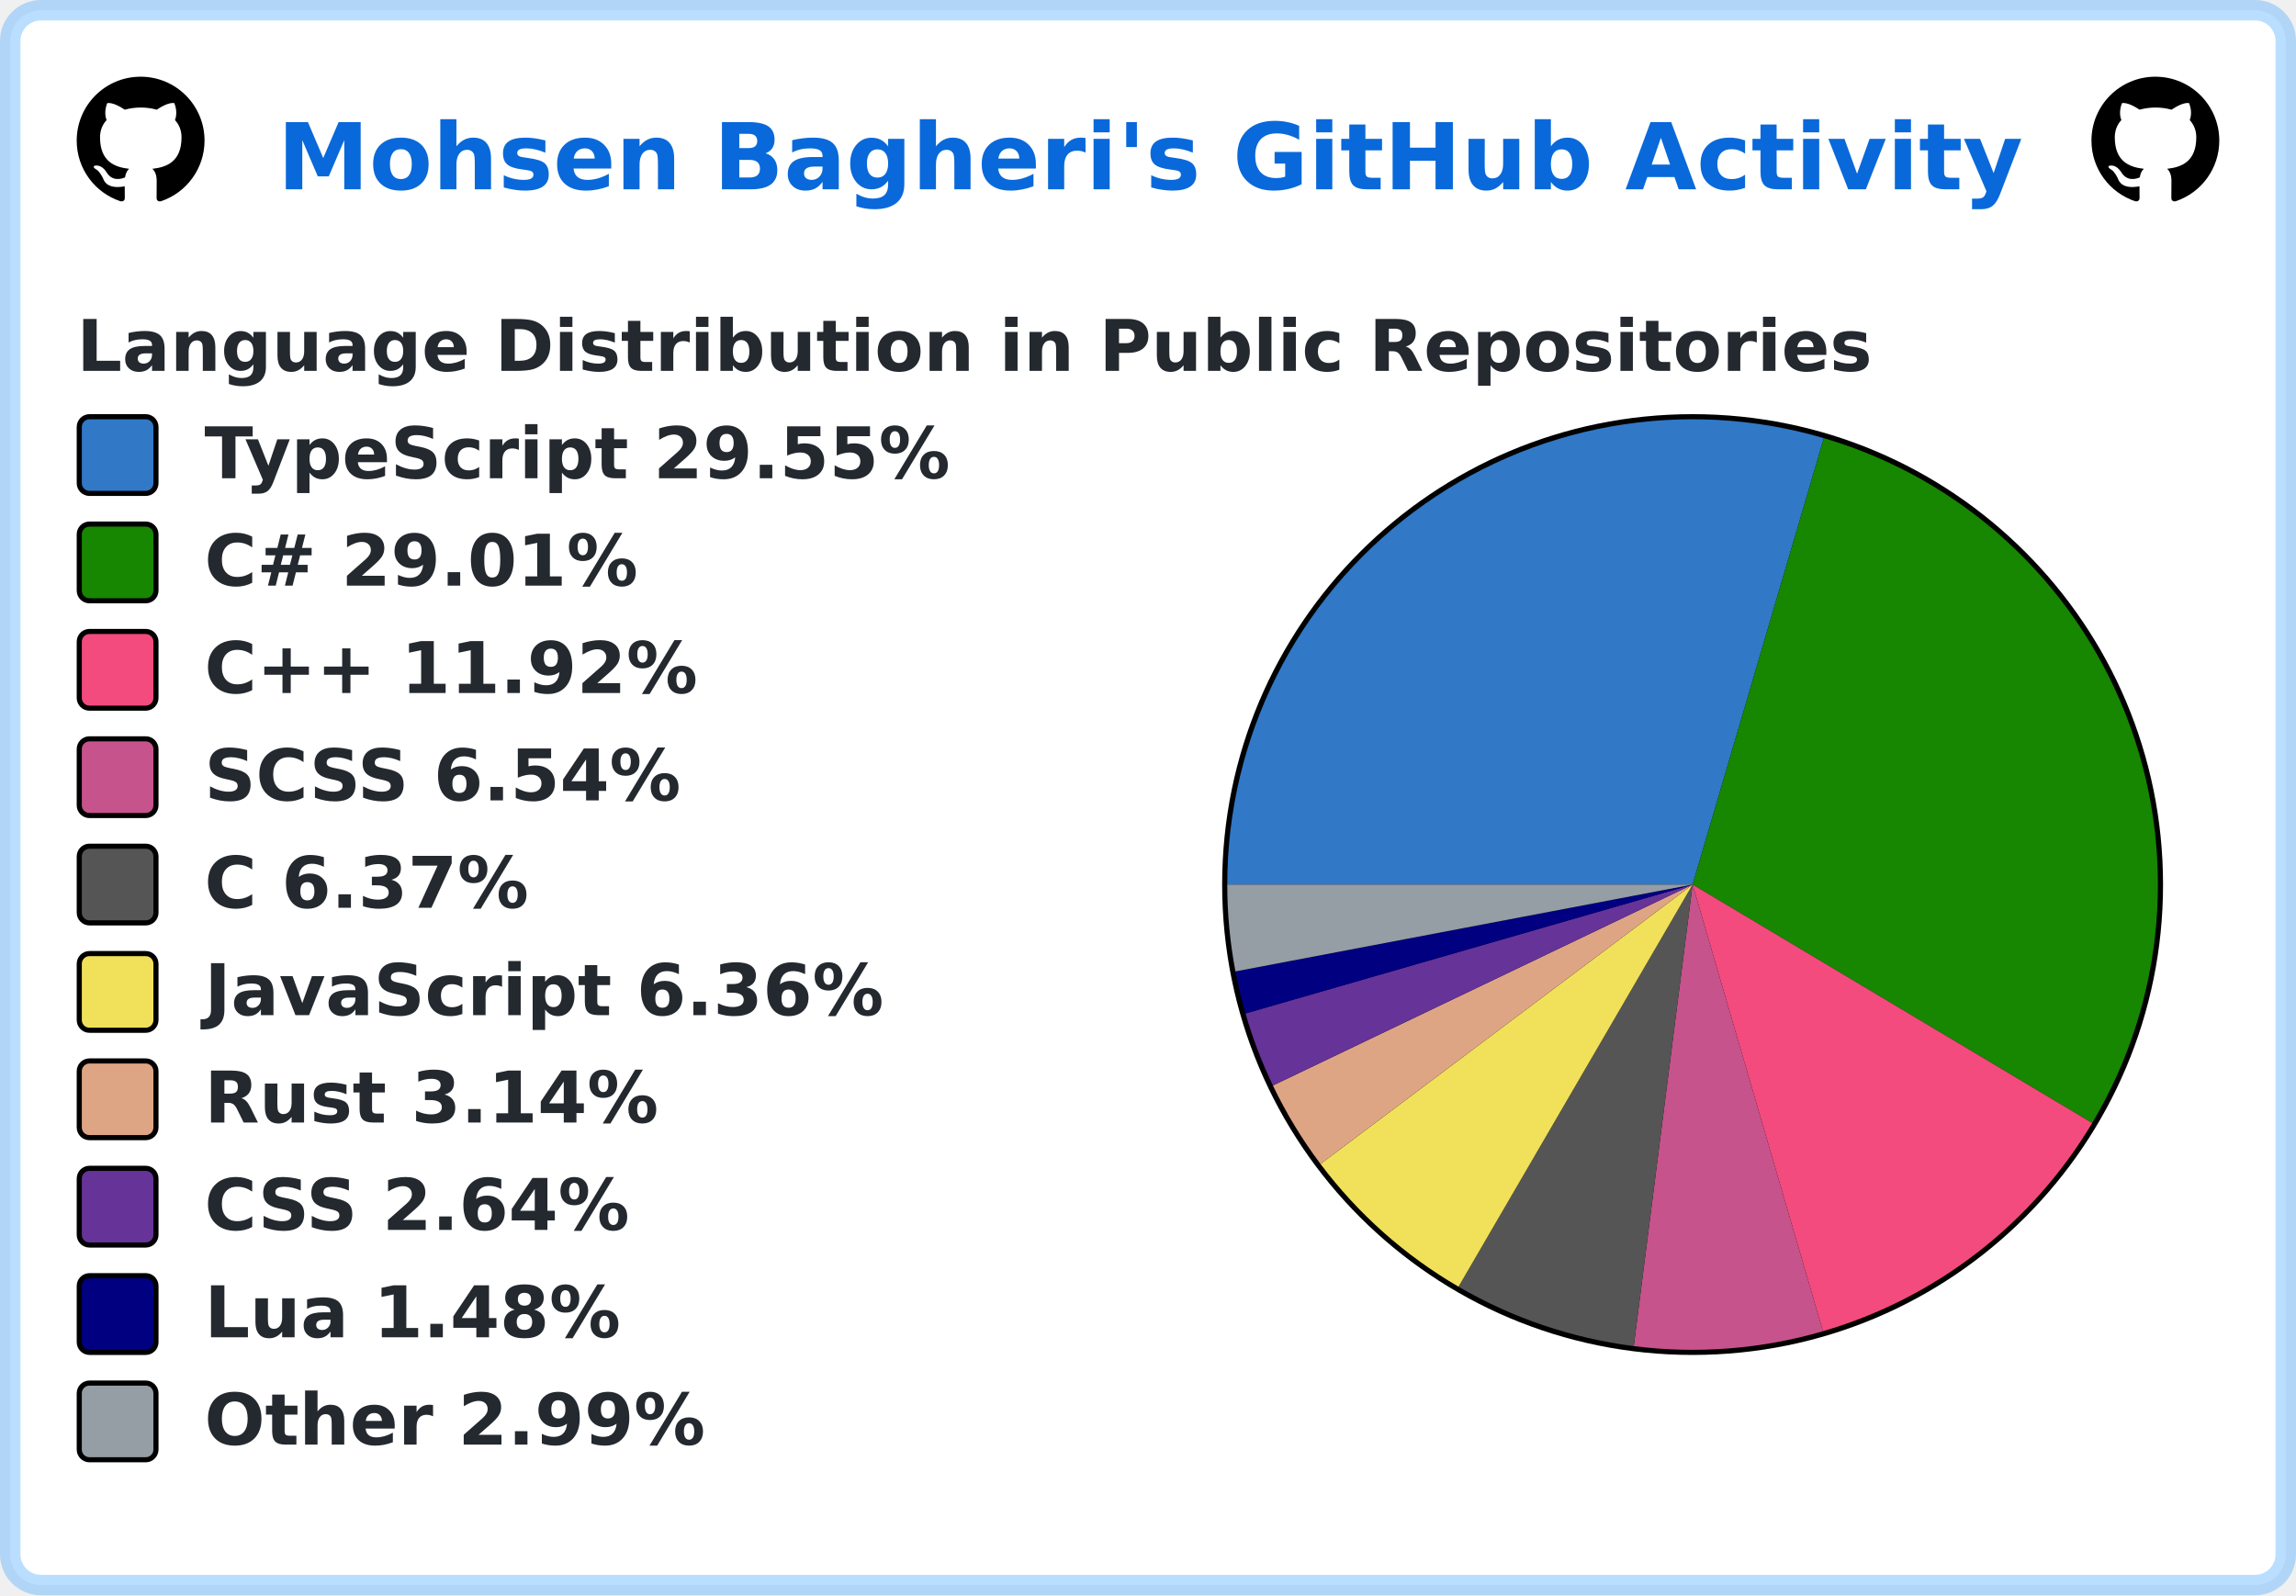
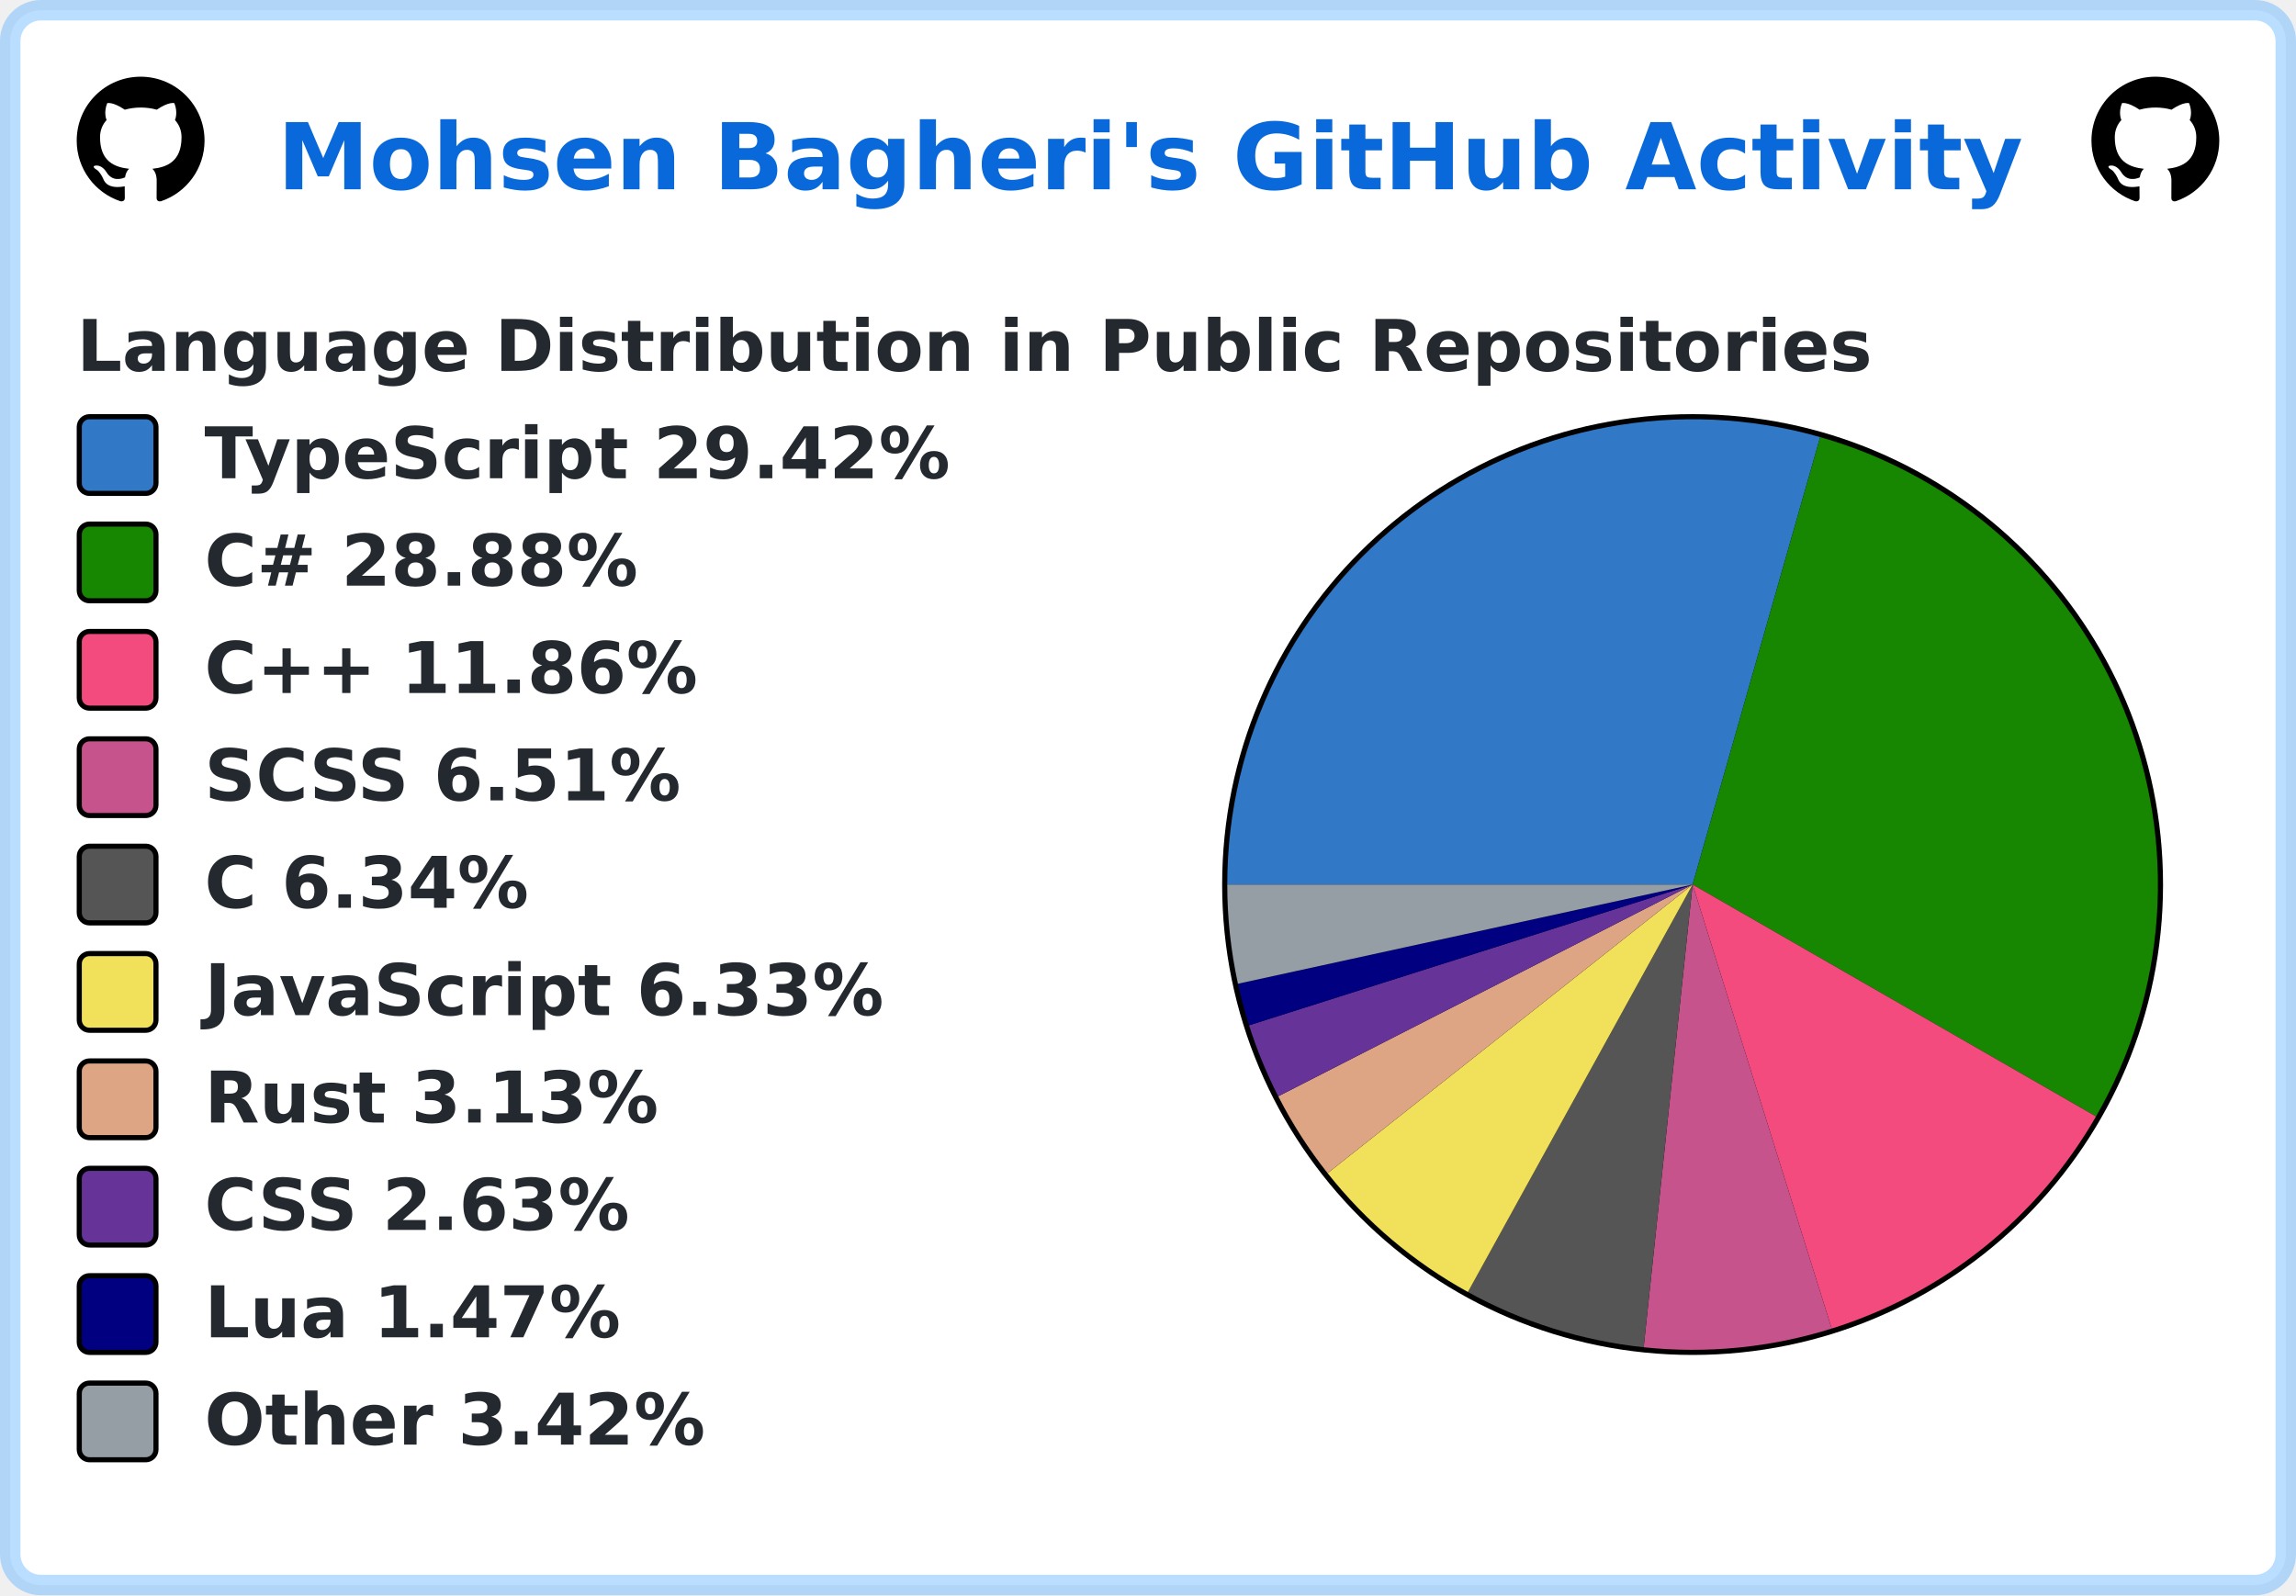
<svg xmlns="http://www.w3.org/2000/svg" width="449" height="312" viewBox="0 0 449 312" lang="en" xml:lang="en">
  <rect x="2" y="2" stroke-width="4" rx="6" width="445" height="308" stroke="rgba(84,174,255,0.4)" fill="#ffffff" />
  <g font-weight="600" font-size="110pt" font-family="Verdana,Geneva,DejaVu Sans,sans-serif" text-rendering="geometricPrecision">
    <text x="441" y="301" lengthAdjust="spacingAndGlyphs" textLength="2760" transform="scale(0.123)" fill="#0969da">Mohsen Bagheri's GitHub Activity</text>
    <svg x="15" y="15" width="25" height="25" viewBox="0 0 16 16">
      <path fill="#000000" fill-rule="evenodd" d="M8 0C3.58 0 0 3.58 0 8c0 3.54 2.29 6.53 5.47 7.59.4.07.55-.17.55-.38 0-.19-.01-.82-.01-1.49-2.01.37-2.53-.49-2.69-.94-.09-.23-.48-.94-.82-1.13-.28-.15-.68-.52-.01-.53.63-.01 1.08.58 1.23.82.72 1.21 1.87.87 2.33.66.07-.52.28-.87.51-1.07-1.78-.2-3.64-.89-3.64-3.95 0-.87.31-1.59.82-2.15-.08-.2-.36-1.02.08-2.12 0 0 .67-.21 2.2.82.64-.18 1.32-.27 2-.27.68 0 1.36.09 2 .27 1.53-1.04 2.2-.82 2.2-.82.44 1.1.16 1.92.08 2.12.51.56.82 1.27.82 2.15 0 3.07-1.87 3.75-3.65 3.95.29.25.54.73.54 1.48 0 1.07-.01 1.93-.01 2.2 0 .21.15.46.55.38A8.013 8.013 0 0016 8c0-4.42-3.58-8-8-8z" />
    </svg>
    <svg x="409" y="15" width="25" height="25" viewBox="0 0 16 16">
      <path fill="#000000" fill-rule="evenodd" d="M8 0C3.58 0 0 3.58 0 8c0 3.54 2.29 6.53 5.47 7.59.4.07.55-.17.55-.38 0-.19-.01-.82-.01-1.49-2.01.37-2.53-.49-2.69-.94-.09-.23-.48-.94-.82-1.13-.28-.15-.68-.52-.01-.53.63-.01 1.08.58 1.23.82.72 1.21 1.87.87 2.33.66.07-.52.28-.87.51-1.07-1.78-.2-3.64-.89-3.64-3.95 0-.87.31-1.59.82-2.15-.08-.2-.36-1.02.08-2.12 0 0 .67-.21 2.2.82.64-.18 1.32-.27 2-.27.68 0 1.36.09 2 .27 1.53-1.04 2.2-.82 2.2-.82.44 1.1.16 1.92.08 2.12.51.56.82 1.27.82 2.15 0 3.07-1.87 3.75-3.65 3.95.29.25.54.73.54 1.48 0 1.07-.01 1.93-.01 2.2 0 .21.15.46.55.38A8.013 8.013 0 0016 8c0-4.42-3.58-8-8-8z" />
    </svg>
    <g transform="translate(0, 60)" fill="#24292f">
      <g transform="translate(15, 0)">
        <g transform="scale(0.095)">
          <text x="0" y="132" textLength="3652" lengthAdjust="spacingAndGlyphs">Language Distribution in Public Repositories</text>
        </g>
      </g>
      <g transform="translate(239, 21)">
        <circle cx="92" cy="92" r="92" fill="#000000" />
      </g>
      <g transform="translate(240, 22)">
-         <path fill-rule="evenodd" fill="#3178c6" d="M 0.0,91 A 91 91 0 0 1 116.668 3.695 L 91,91 Z" />
-         <path fill-rule="evenodd" fill="#178600" d="M 116.668,3.695 A 91 91 0 0 1 169.141 137.636 L 91,91 Z" />
-         <path fill-rule="evenodd" fill="#f34b7d" d="M 169.141,137.636 A 91 91 0 0 1 116.492 178.357 L 91,91 Z" />
-         <path fill-rule="evenodd" fill="#c6538c" d="M 116.492,178.357 A 91 91 0 0 1 79.496 181.27 L 91,91 Z" />
-         <path fill-rule="evenodd" fill="#555555" d="M 79.496,181.27 A 91 91 0 0 1 45.226 169.65 L 91,91 Z" />
-         <path fill-rule="evenodd" fill="#f1e05a" d="M 45.226,169.65 A 91 91 0 0 1 18.236 145.647 L 91,91 Z" />
-         <path fill-rule="evenodd" fill="#dea584" d="M 18.236,145.647 A 91 91 0 0 1 8.925 130.302 L 91,91 Z" />
-         <path fill-rule="evenodd" fill="#663399" d="M 8.925,130.302 A 91 91 0 0 1 3.562 116.213 L 91,91 Z" />
-         <path fill-rule="evenodd" fill="#000080" d="M 3.562,116.213 A 91 91 0 0 1 1.6 107.989 L 91,91 Z" />
-         <path fill-rule="evenodd" fill="#959da5" d="M 1.6,107.989 A 91 91 0 0 1 0.0 91 L 91,91 Z" />
+         <path fill-rule="evenodd" fill="#3178c6" d="M 0.0,91 A 91 91 0 0 1 115.949 3.487 L 91,91 Z" />
+         <path fill-rule="evenodd" fill="#178600" d="M 115.949,3.487 A 91 91 0 0 1 169.891 136.356 L 91,91 Z" />
+         <path fill-rule="evenodd" fill="#f34b7d" d="M 169.891,136.356 A 91 91 0 0 1 118.201 177.84 L 91,91 Z" />
+         <path fill-rule="evenodd" fill="#c6538c" d="M 118.201,177.84 A 91 91 0 0 1 81.434 181.496 L 91,91 Z" />
+         <path fill-rule="evenodd" fill="#555555" d="M 81.434,181.496 A 91 91 0 0 1 47.064 170.691 L 91,91 Z" />
+         <path fill-rule="evenodd" fill="#f1e05a" d="M 47.064,170.691 A 91 91 0 0 1 19.623 147.448 L 91,91 Z" />
+         <path fill-rule="evenodd" fill="#dea584" d="M 19.623,147.448 A 91 91 0 0 1 9.968 132.411 L 91,91 Z" />
+         <path fill-rule="evenodd" fill="#663399" d="M 9.968,132.411 A 91 91 0 0 1 4.264 118.528 L 91,91 Z" />
+         <path fill-rule="evenodd" fill="#000080" d="M 4.264,118.528 A 91 91 0 0 1 2.091 110.397 L 91,91 Z" />
+         <path fill-rule="evenodd" fill="#959da5" d="M 2.091,110.397 A 91 91 0 0 1 0.0 91 L 91,91 Z" />
      </g>
      <g transform="translate(15, 21)">
        <rect x="0.5" y="0.5" rx="2" width="15" height="15" fill="#3178c6" stroke-width="1" stroke="#000000" />
-         <text transform="scale(0.095)" x="263" y="132" textLength="1568" lengthAdjust="spacingAndGlyphs">TypeScript 29.55%</text>
+         <text transform="scale(0.095)" x="263" y="132" textLength="1568" lengthAdjust="spacingAndGlyphs">TypeScript 29.42%</text>
      </g>
      <g transform="translate(15, 42)">
        <rect x="0.5" y="0.5" rx="2" width="15" height="15" fill="#178600" stroke-width="1" stroke="#000000" />
-         <text transform="scale(0.095)" x="263" y="132" textLength="936" lengthAdjust="spacingAndGlyphs">C# 29.01%</text>
+         <text transform="scale(0.095)" x="263" y="132" textLength="936" lengthAdjust="spacingAndGlyphs">C# 28.88%</text>
      </g>
      <g transform="translate(15, 63)">
        <rect x="0.5" y="0.5" rx="2" width="15" height="15" fill="#f34b7d" stroke-width="1" stroke="#000000" />
-         <text transform="scale(0.095)" x="263" y="132" textLength="1074" lengthAdjust="spacingAndGlyphs">C++ 11.92%</text>
+         <text transform="scale(0.095)" x="263" y="132" textLength="1074" lengthAdjust="spacingAndGlyphs">C++ 11.86%</text>
      </g>
      <g transform="translate(15, 84)">
        <rect x="0.5" y="0.5" rx="2" width="15" height="15" fill="#c6538c" stroke-width="1" stroke="#000000" />
-         <text transform="scale(0.095)" x="263" y="132" textLength="1008" lengthAdjust="spacingAndGlyphs">SCSS 6.54%</text>
+         <text transform="scale(0.095)" x="263" y="132" textLength="1008" lengthAdjust="spacingAndGlyphs">SCSS 6.51%</text>
      </g>
      <g transform="translate(15, 105)">
        <rect x="0.5" y="0.5" rx="2" width="15" height="15" fill="#555555" stroke-width="1" stroke="#000000" />
-         <text transform="scale(0.095)" x="263" y="132" textLength="693" lengthAdjust="spacingAndGlyphs">C 6.37%</text>
+         <text transform="scale(0.095)" x="263" y="132" textLength="693" lengthAdjust="spacingAndGlyphs">C 6.34%</text>
      </g>
      <g transform="translate(15, 126)">
        <rect x="0.5" y="0.5" rx="2" width="15" height="15" fill="#f1e05a" stroke-width="1" stroke="#000000" />
-         <text transform="scale(0.095)" x="263" y="132" textLength="1412" lengthAdjust="spacingAndGlyphs">JavaScript 6.36%</text>
+         <text transform="scale(0.095)" x="263" y="132" textLength="1412" lengthAdjust="spacingAndGlyphs">JavaScript 6.33%</text>
      </g>
      <g transform="translate(15, 147)">
        <rect x="0.5" y="0.5" rx="2" width="15" height="15" fill="#dea584" stroke-width="1" stroke="#000000" />
-         <text transform="scale(0.095)" x="263" y="132" textLength="946" lengthAdjust="spacingAndGlyphs">Rust 3.14%</text>
+         <text transform="scale(0.095)" x="263" y="132" textLength="946" lengthAdjust="spacingAndGlyphs">Rust 3.13%</text>
      </g>
      <g transform="translate(15, 168)">
        <rect x="0.5" y="0.5" rx="2" width="15" height="15" fill="#663399" stroke-width="1" stroke="#000000" />
-         <text transform="scale(0.095)" x="263" y="132" textLength="903" lengthAdjust="spacingAndGlyphs">CSS 2.64%</text>
+         <text transform="scale(0.095)" x="263" y="132" textLength="903" lengthAdjust="spacingAndGlyphs">CSS 2.63%</text>
      </g>
      <g transform="translate(15, 189)">
        <rect x="0.5" y="0.5" rx="2" width="15" height="15" fill="#000080" stroke-width="1" stroke="#000000" />
-         <text transform="scale(0.095)" x="263" y="132" textLength="874" lengthAdjust="spacingAndGlyphs">Lua 1.48%</text>
+         <text transform="scale(0.095)" x="263" y="132" textLength="874" lengthAdjust="spacingAndGlyphs">Lua 1.47%</text>
      </g>
      <g transform="translate(15, 210)">
        <rect x="0.5" y="0.5" rx="2" width="15" height="15" fill="#959da5" stroke-width="1" stroke="#000000" />
-         <text transform="scale(0.095)" x="263" y="132" textLength="1047" lengthAdjust="spacingAndGlyphs">Other 2.99%</text>
+         <text transform="scale(0.095)" x="263" y="132" textLength="1047" lengthAdjust="spacingAndGlyphs">Other 3.42%</text>
      </g>
    </g>
  </g>
</svg>
